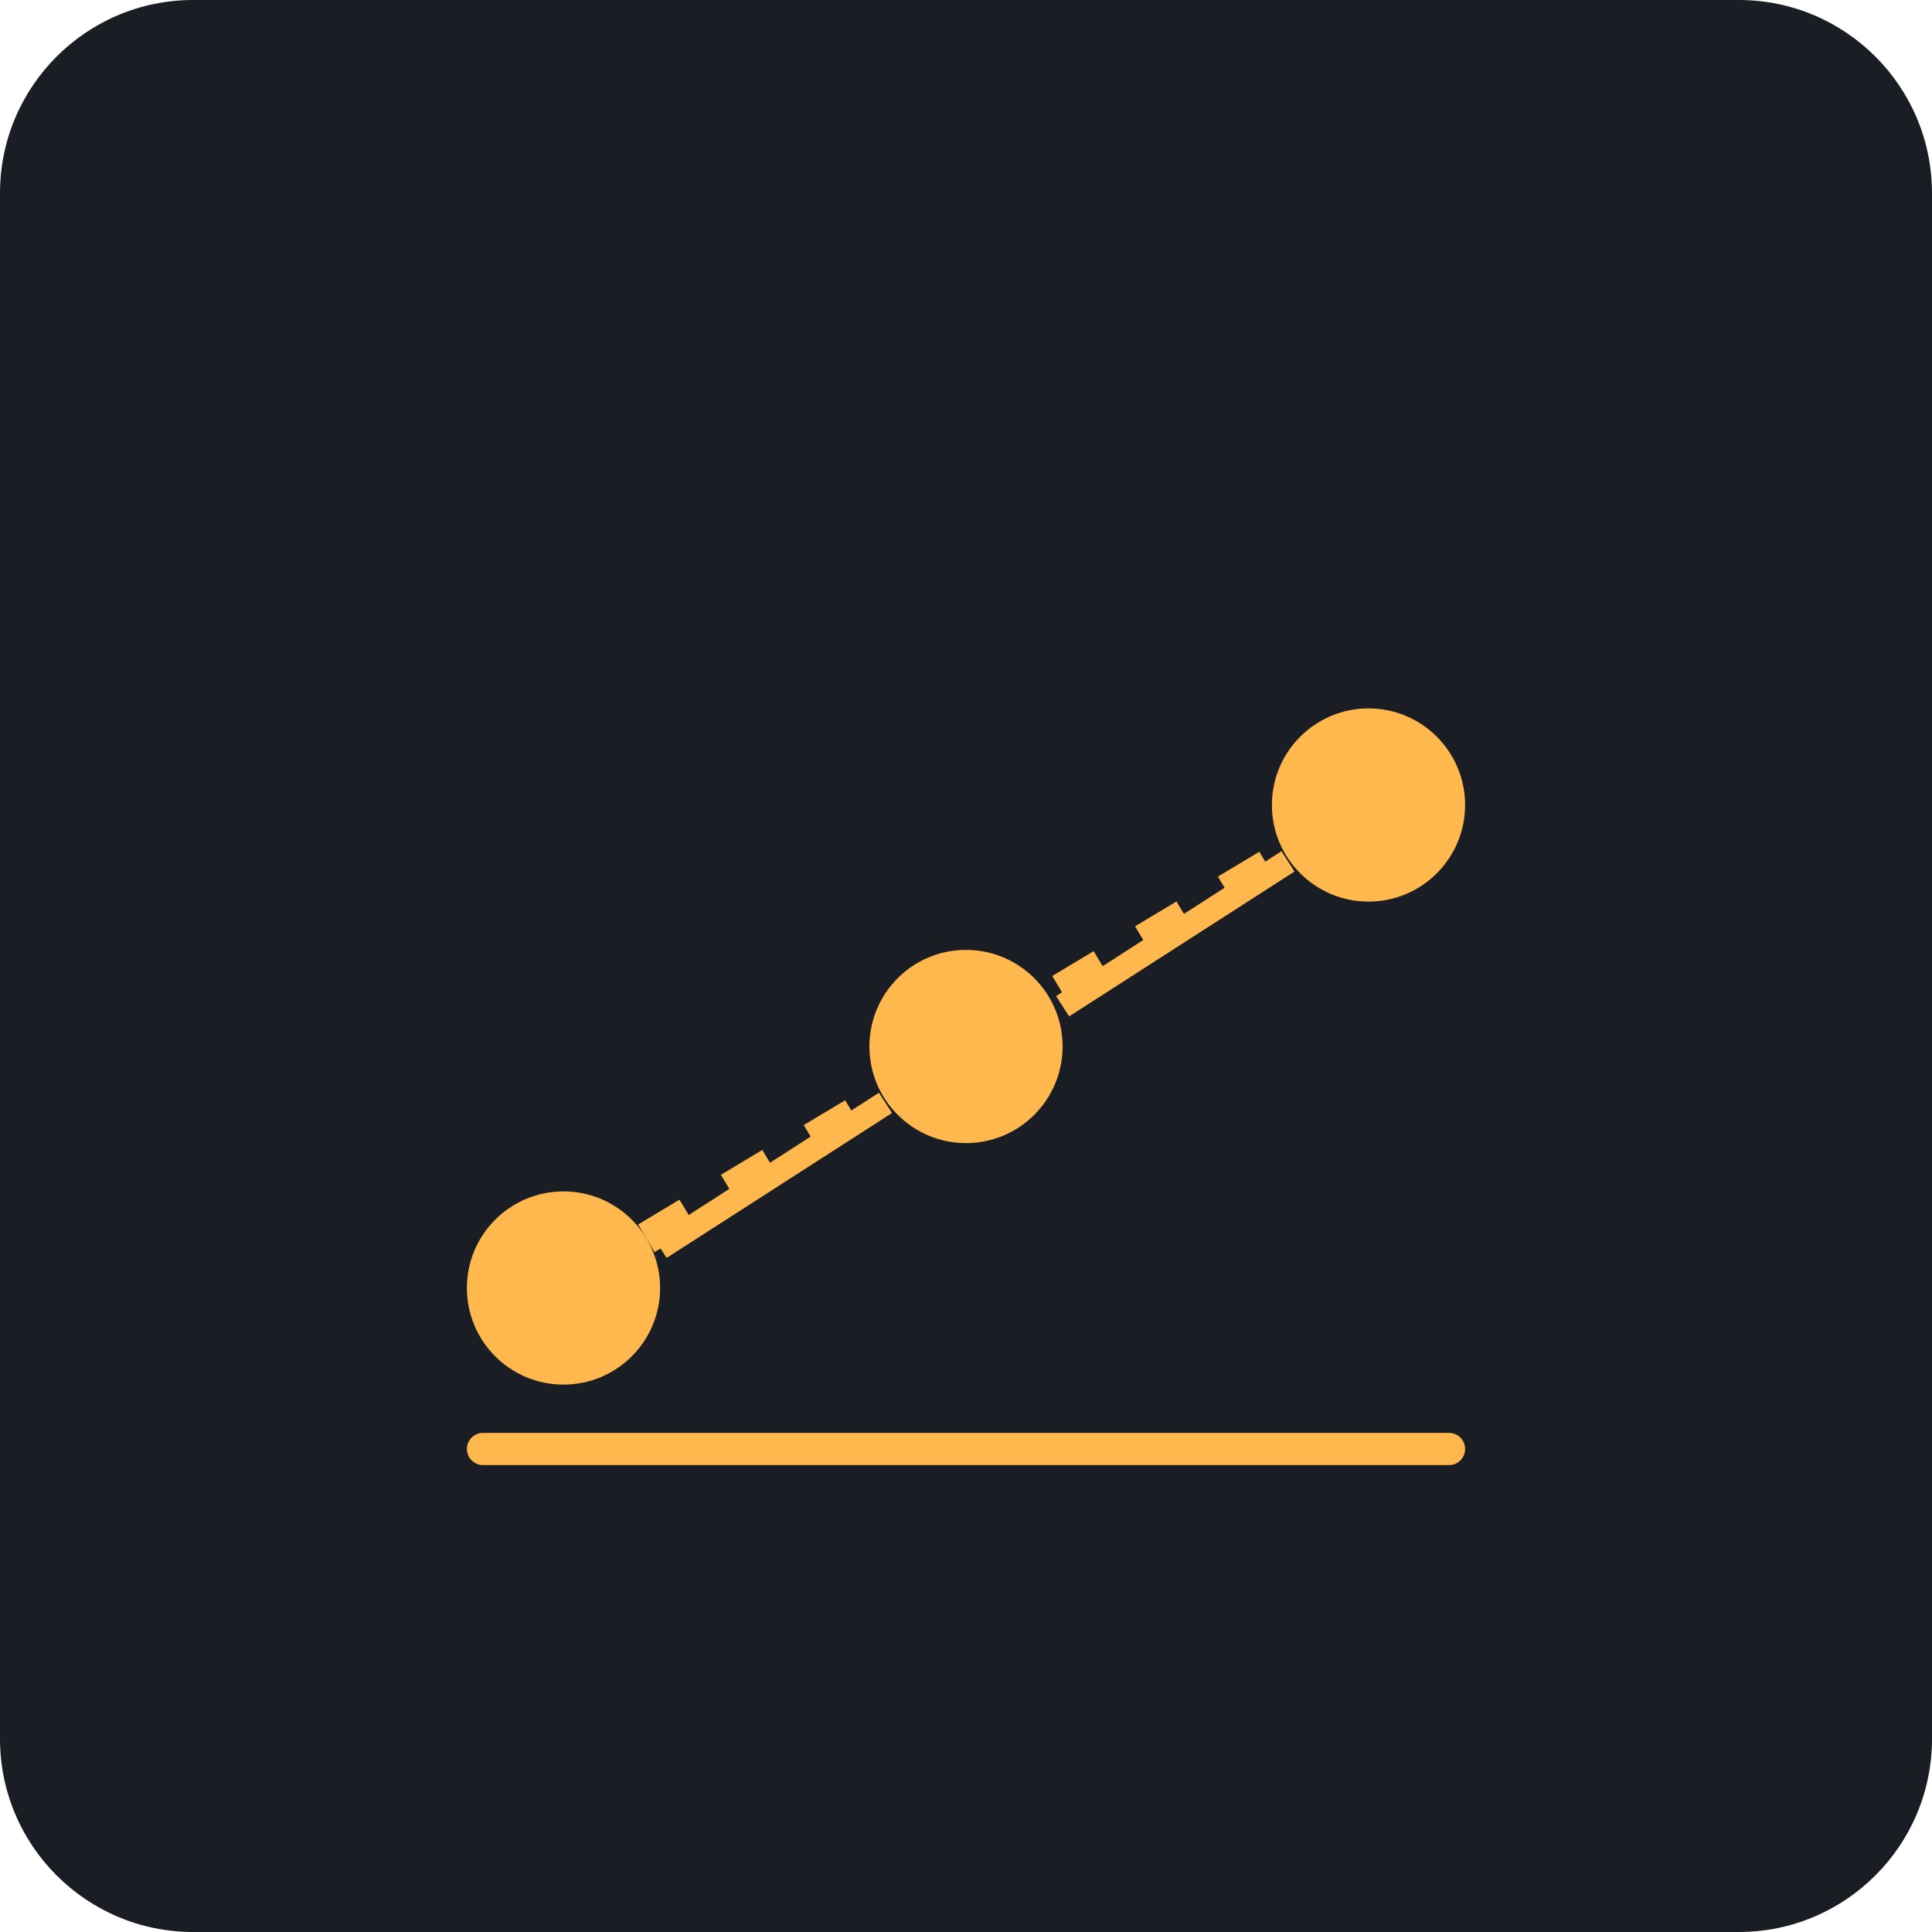
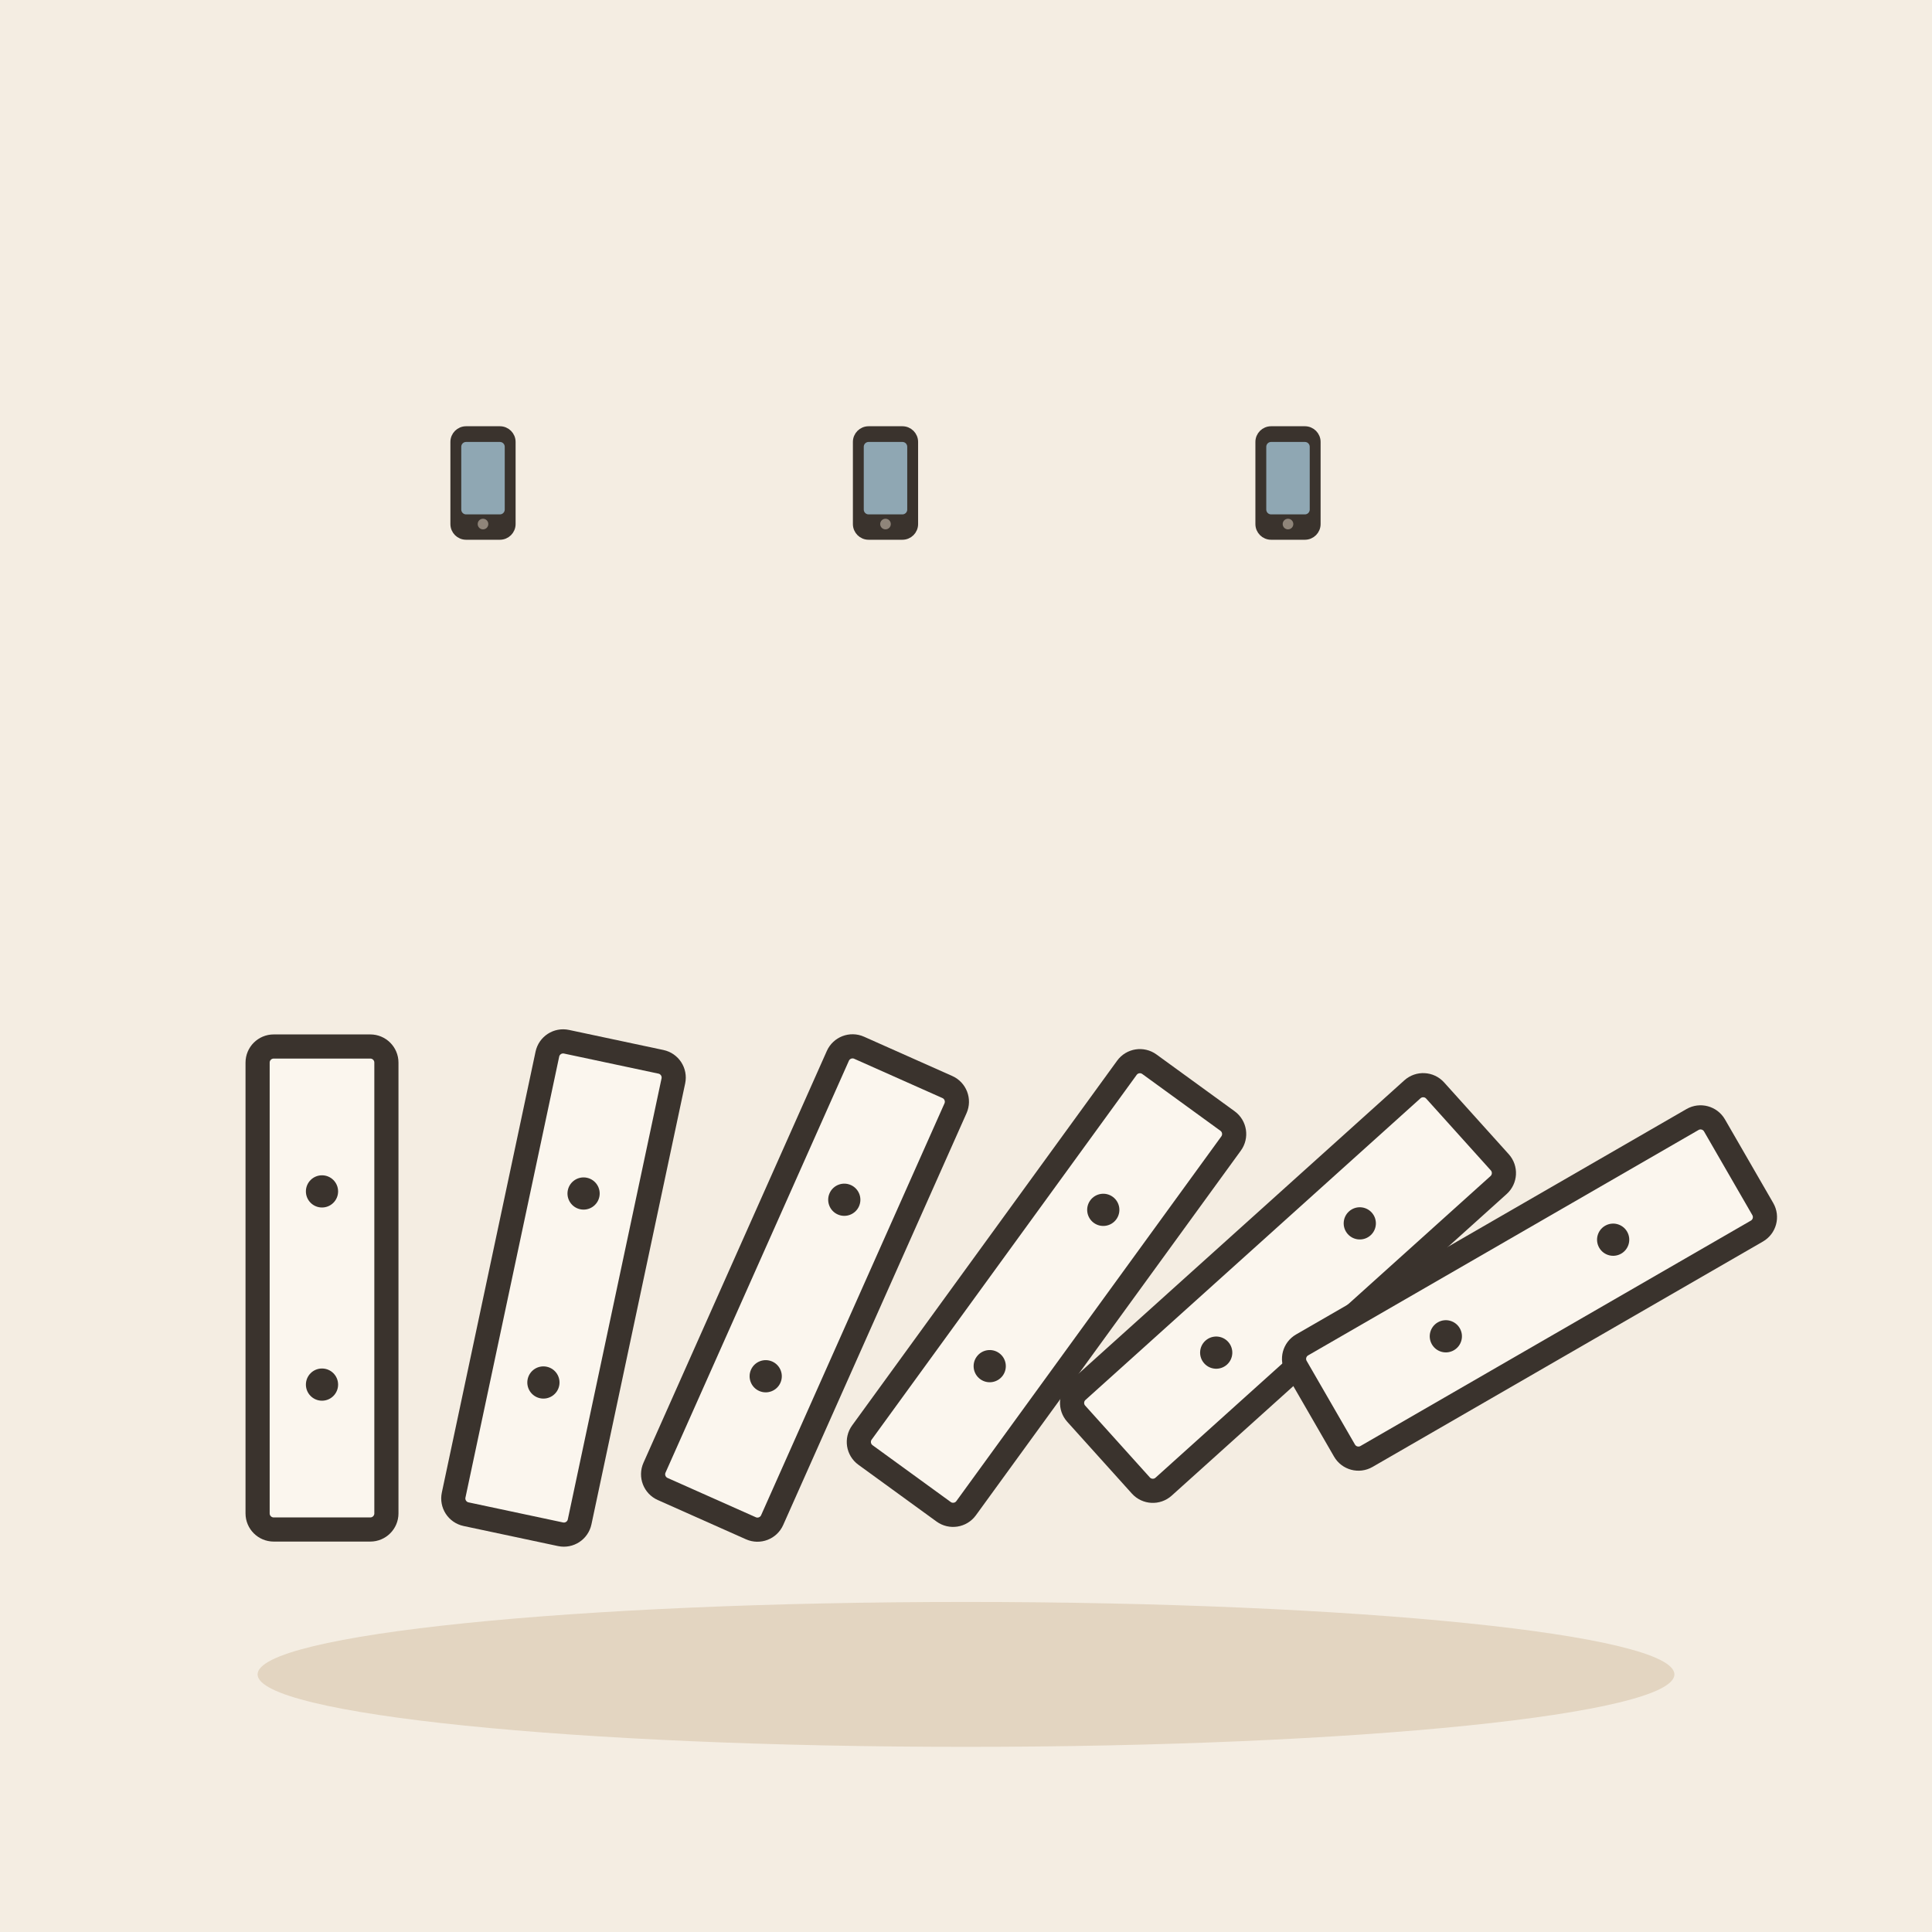
- <svg xmlns="http://www.w3.org/2000/svg" viewBox="0 0 240 240">
-   <rect width="240" height="240" rx="24" fill="#1A1D24" />
-   <g transform="translate(40, 60)">
-     <path d="M20 120 L140 120" stroke="#FFB84D" stroke-width="4" stroke-linecap="round" />
-     <circle cx="30" cy="100" r="12" fill="#FFB84D" />
-     <circle cx="80" cy="70" r="12" fill="#FFB84D" />
-     <circle cx="130" cy="40" r="12" fill="#FFB84D" />
-     <path d="M30 100 L80 70 L130 40" stroke="#FFB84D" stroke-width="4" stroke-dasharray="6 6" />
-     <path d="M42 95 L70 77" stroke="#FFB84D" stroke-width="3" />
-     <path d="M92 65 L120 47" stroke="#FFB84D" stroke-width="3" />
+ <svg xmlns="http://www.w3.org/2000/svg" viewBox="0 0 240 240" data-style="editorial">
+   <rect width="240" height="240" fill="#F4EDE2" />
+   <ellipse cx="120" cy="208" rx="88" ry="9" fill="#E3D5C1" />
+   <g transform="translate(40 160)">
+     <rect x="-8" y="-30" width="16" height="60" rx="2" fill="#FBF6EE" stroke="#3A332D" stroke-width="3" stroke-linecap="round" stroke-linejoin="round" />
+     <circle cx="0" cy="-12" r="2" fill="#3A332D" />
+     <circle cx="0" cy="12" r="2" fill="#3A332D" />
+   </g>
+   <g transform="translate(70 160) rotate(12)">
+     <rect x="-8" y="-30" width="16" height="60" rx="2" fill="#FBF6EE" stroke="#3A332D" stroke-width="3" stroke-linecap="round" stroke-linejoin="round" />
+     <circle cx="0" cy="-12" r="2" fill="#3A332D" />
+     <circle cx="0" cy="12" r="2" fill="#3A332D" />
+   </g>
+   <g transform="translate(100 160) rotate(24)">
+     <rect x="-8" y="-30" width="16" height="60" rx="2" fill="#FBF6EE" stroke="#3A332D" stroke-width="3" stroke-linecap="round" stroke-linejoin="round" />
+     <circle cx="0" cy="-12" r="2" fill="#3A332D" />
+     <circle cx="0" cy="12" r="2" fill="#3A332D" />
+   </g>
+   <g transform="translate(130 160) rotate(36)">
+     <rect x="-8" y="-30" width="16" height="60" rx="2" fill="#FBF6EE" stroke="#3A332D" stroke-width="3" stroke-linecap="round" stroke-linejoin="round" />
+     <circle cx="0" cy="-12" r="2" fill="#3A332D" />
+     <circle cx="0" cy="12" r="2" fill="#3A332D" />
+   </g>
+   <g transform="translate(160 160) rotate(48)">
+     <rect x="-8" y="-30" width="16" height="60" rx="2" fill="#FBF6EE" stroke="#3A332D" stroke-width="3" stroke-linecap="round" stroke-linejoin="round" />
+     <circle cx="0" cy="-12" r="2" fill="#3A332D" />
+     <circle cx="0" cy="12" r="2" fill="#3A332D" />
+   </g>
+   <g transform="translate(190 160) rotate(60)">
+     <rect x="-8" y="-30" width="16" height="60" rx="2" fill="#FBF6EE" stroke="#3A332D" stroke-width="3" stroke-linecap="round" stroke-linejoin="round" />
+     <circle cx="0" cy="-12" r="2" fill="#3A332D" />
+     <circle cx="0" cy="12" r="2" fill="#3A332D" />
+   </g>
+   <g transform="translate(60 60) scale(0.3 0.3)">
+     <rect x="-12" y="-22" width="24" height="44" rx="5" fill="#3A332D" stroke="#3A332D" stroke-width="3" stroke-linecap="round" stroke-linejoin="round" />
+     <rect x="-9" y="-17" width="18" height="30" rx="2" fill="#8FA7B3" />
+     <circle cx="0" cy="17" r="2.2" fill="#8F857A" />
+   </g>
+   <g transform="translate(110 60) scale(0.3 0.3)">
+     <rect x="-12" y="-22" width="24" height="44" rx="5" fill="#3A332D" stroke="#3A332D" stroke-width="3" stroke-linecap="round" stroke-linejoin="round" />
+     <rect x="-9" y="-17" width="18" height="30" rx="2" fill="#8FA7B3" />
+     <circle cx="0" cy="17" r="2.2" fill="#8F857A" />
+   </g>
+   <g transform="translate(160 60) scale(0.3 0.3)">
+     <rect x="-12" y="-22" width="24" height="44" rx="5" fill="#3A332D" stroke="#3A332D" stroke-width="3" stroke-linecap="round" stroke-linejoin="round" />
+     <rect x="-9" y="-17" width="18" height="30" rx="2" fill="#8FA7B3" />
+     <circle cx="0" cy="17" r="2.2" fill="#8F857A" />
  </g>
</svg>
